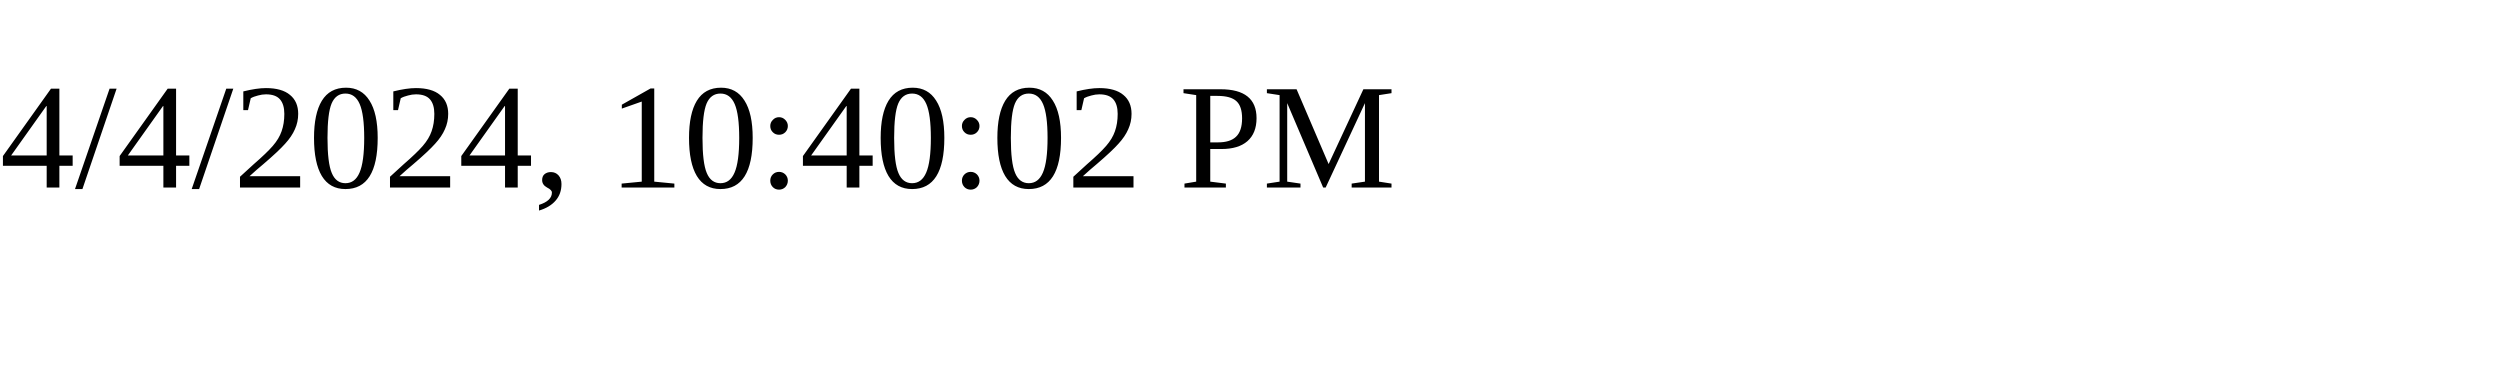
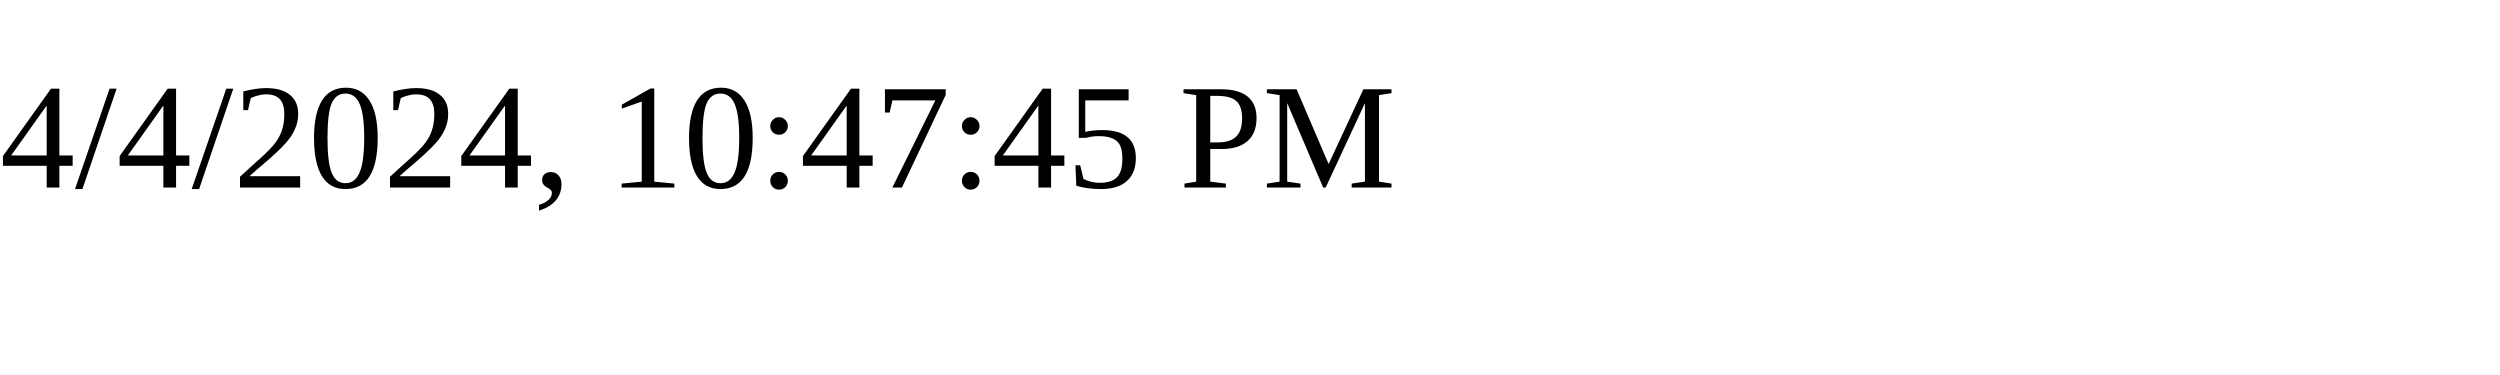
<svg xmlns="http://www.w3.org/2000/svg" height="30" width="200">
-   <text x="0" y="15">4/4/2024, 10:40:02 PM</text>
+   <text x="0" y="15">4/4/2024, 10:47:45 PM</text>
</svg>
